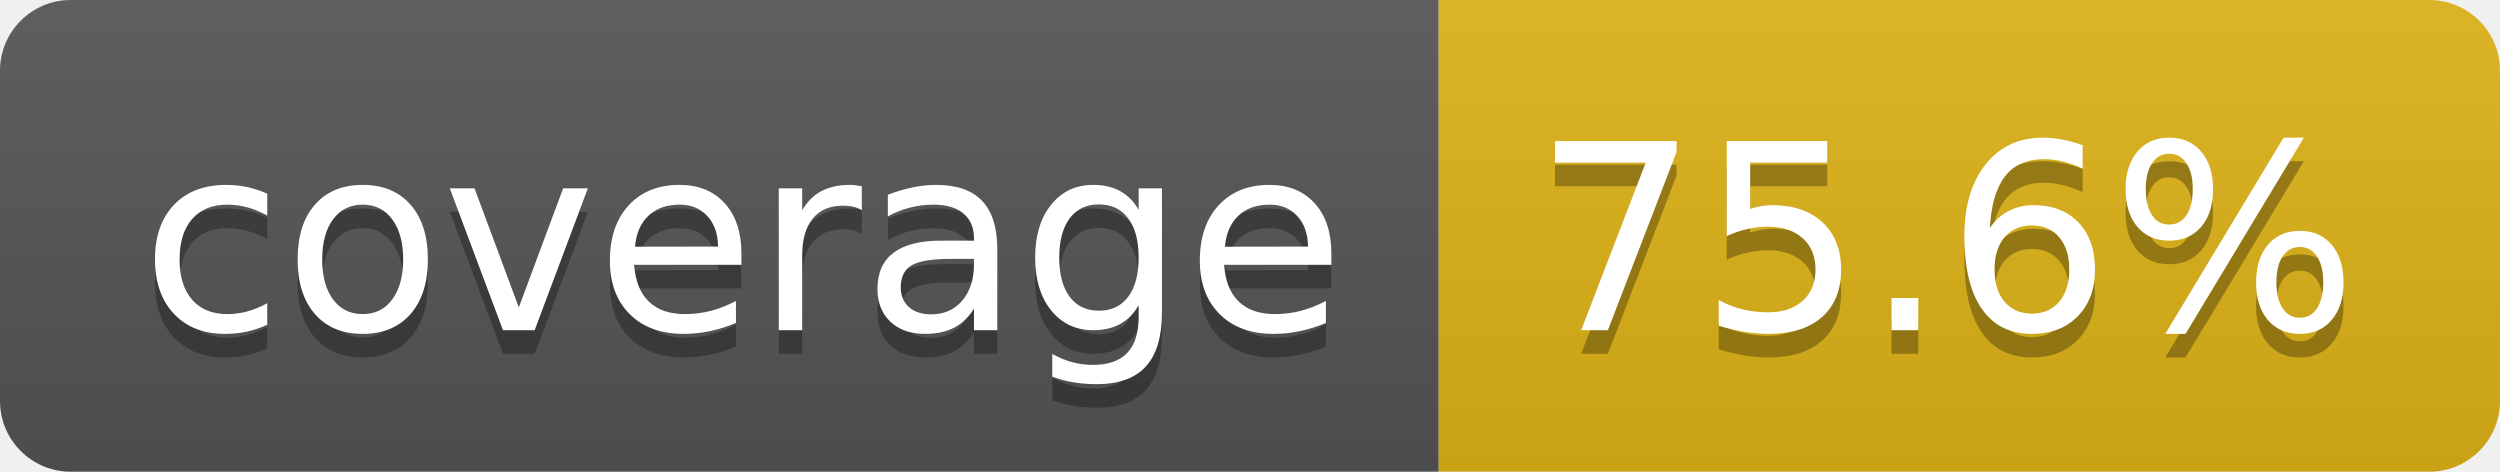
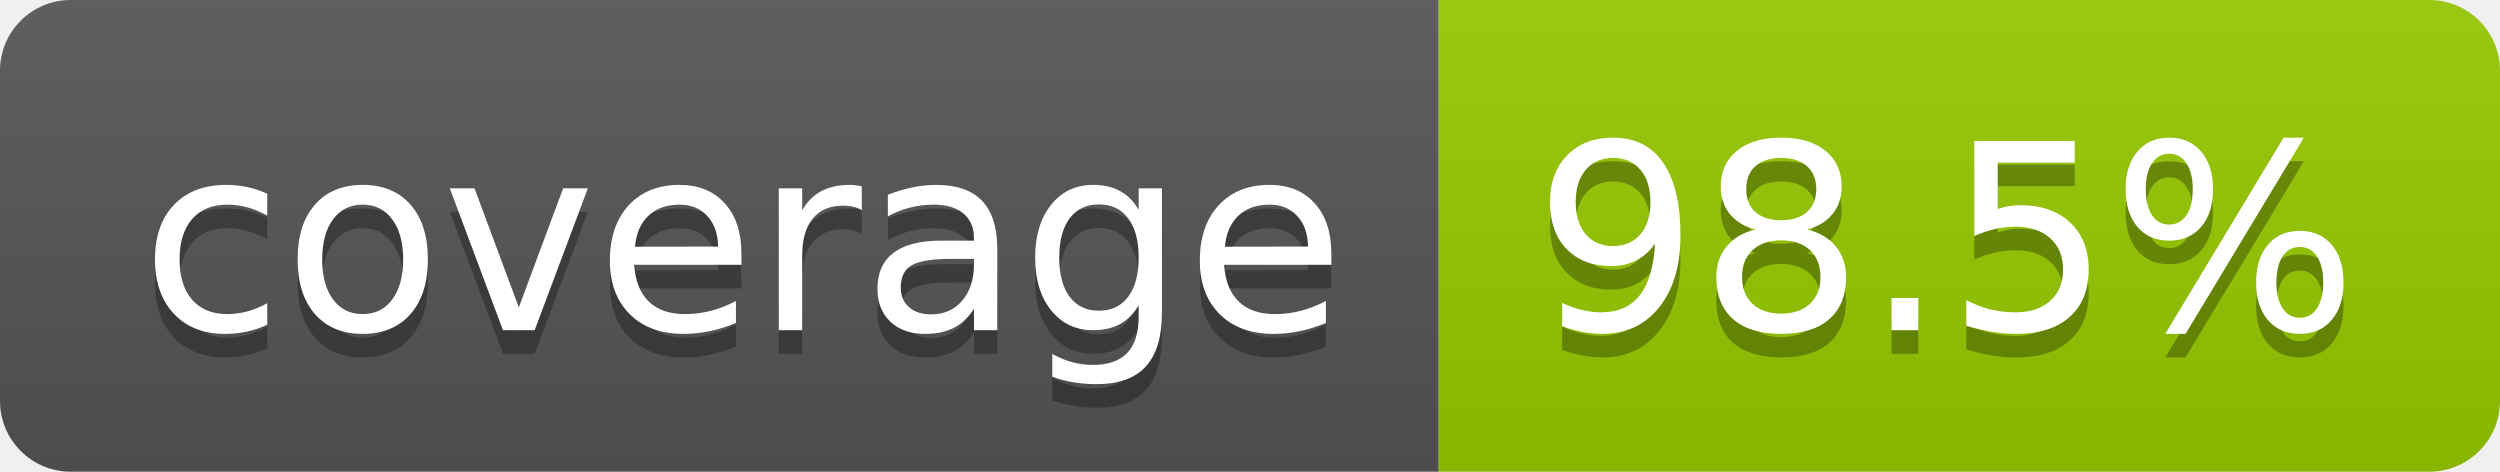
- <svg xmlns="http://www.w3.org/2000/svg" width="106" height="20" role="img" aria-label="coverage: 75.6%">
+ <svg xmlns="http://www.w3.org/2000/svg" width="106" height="20" role="img" aria-label="coverage: 98.5%">
  <linearGradient id="s" x2="0" y2="100%">
    <stop offset="0" stop-color="#bbb" stop-opacity=".1" />
    <stop offset="1" stop-opacity=".1" />
  </linearGradient>
  <clipPath id="r">
    <rect width="106" height="20" rx="3" fill="#fff" />
  </clipPath>
  <g clip-path="url(#r)">
    <rect width="61" height="20" fill="#555" />
-     <rect x="61" width="45" height="20" fill="#dfb317" />
+     <rect x="61" width="45" height="20" fill="#97ca00" />
    <rect width="106" height="20" fill="url(#s)" />
  </g>
  <g fill="#fff" text-anchor="middle" font-family="Verdana,Geneva,DejaVu Sans,sans-serif" text-rendering="geometricPrecision" font-size="110">
    <text aria-hidden="true" x="315" y="150" fill="#010101" fill-opacity=".3" transform="scale(.1)" textLength="510">coverage</text>
    <text x="315" y="140" transform="scale(.1)" fill="#fff" textLength="510">coverage</text>
-     <text aria-hidden="true" x="825" y="150" fill="#010101" fill-opacity=".3" transform="scale(.1)" textLength="350">75.6%</text>
-     <text x="825" y="140" transform="scale(.1)" fill="#fff" textLength="350">75.6%</text>
+     <text aria-hidden="true" x="825" y="150" fill="#010101" fill-opacity=".3" transform="scale(.1)" textLength="350">98.5%</text>
+     <text x="825" y="140" transform="scale(.1)" fill="#fff" textLength="350">98.5%</text>
  </g>
</svg>
